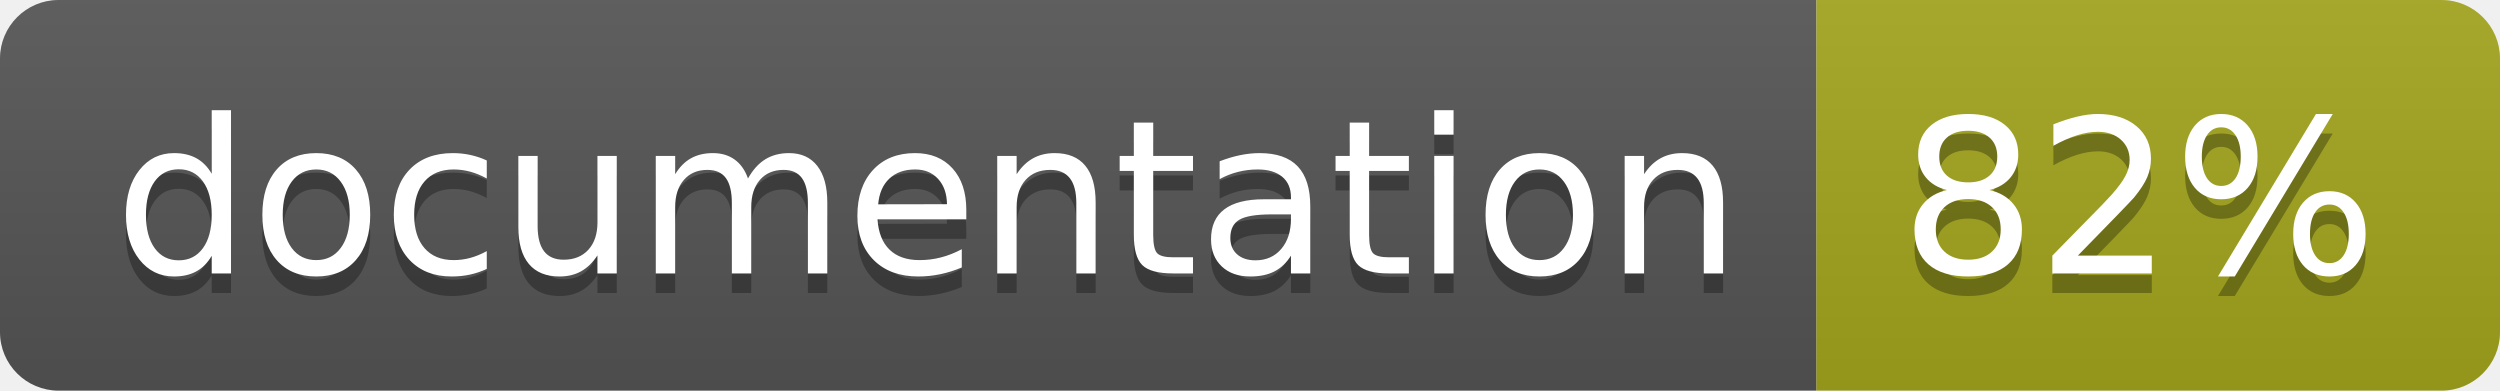
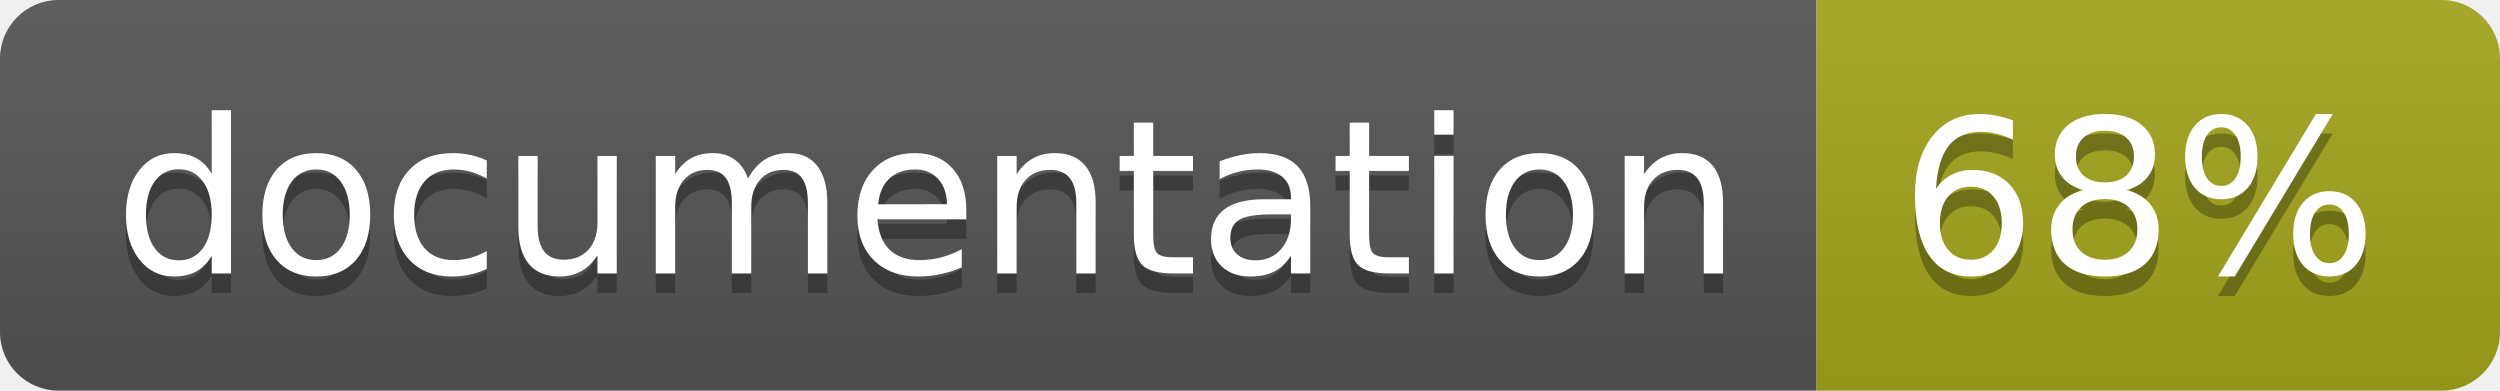
<svg xmlns="http://www.w3.org/2000/svg" width="128" height="20">
  <linearGradient id="b" x2="0" y2="100%">
    <stop offset="0" stop-color="#bbb" stop-opacity=".1" />
    <stop offset="1" stop-opacity=".1" />
  </linearGradient>
  <clipPath id="a">
    <rect width="128" height="20" rx="3" fill="#fff" />
  </clipPath>
  <g clip-path="url(#a)">
    <path fill="#555" d="M0 0h93v20H0z" />
    <path fill="#a4a61d" d="M93 0h35v20H93z" />
    <path fill="url(#b)" d="M0 0h128v20H0z" />
  </g>
  <g fill="#fff" text-anchor="middle" font-family="DejaVu Sans,Verdana,Geneva,sans-serif" font-size="110">
    <text x="475" y="150" fill="#010101" fill-opacity=".3" transform="scale(.1)" textLength="830">
      documentation
    </text>
    <text x="475" y="140" transform="scale(.1)" textLength="830">
      documentation
    </text>
    <text x="1095" y="150" fill="#010101" fill-opacity=".3" transform="scale(.1)" textLength="250">
-       82%
+       68%
    </text>
    <text x="1095" y="140" transform="scale(.1)" textLength="250">
-       82%
+       68%
    </text>
  </g>
</svg>
